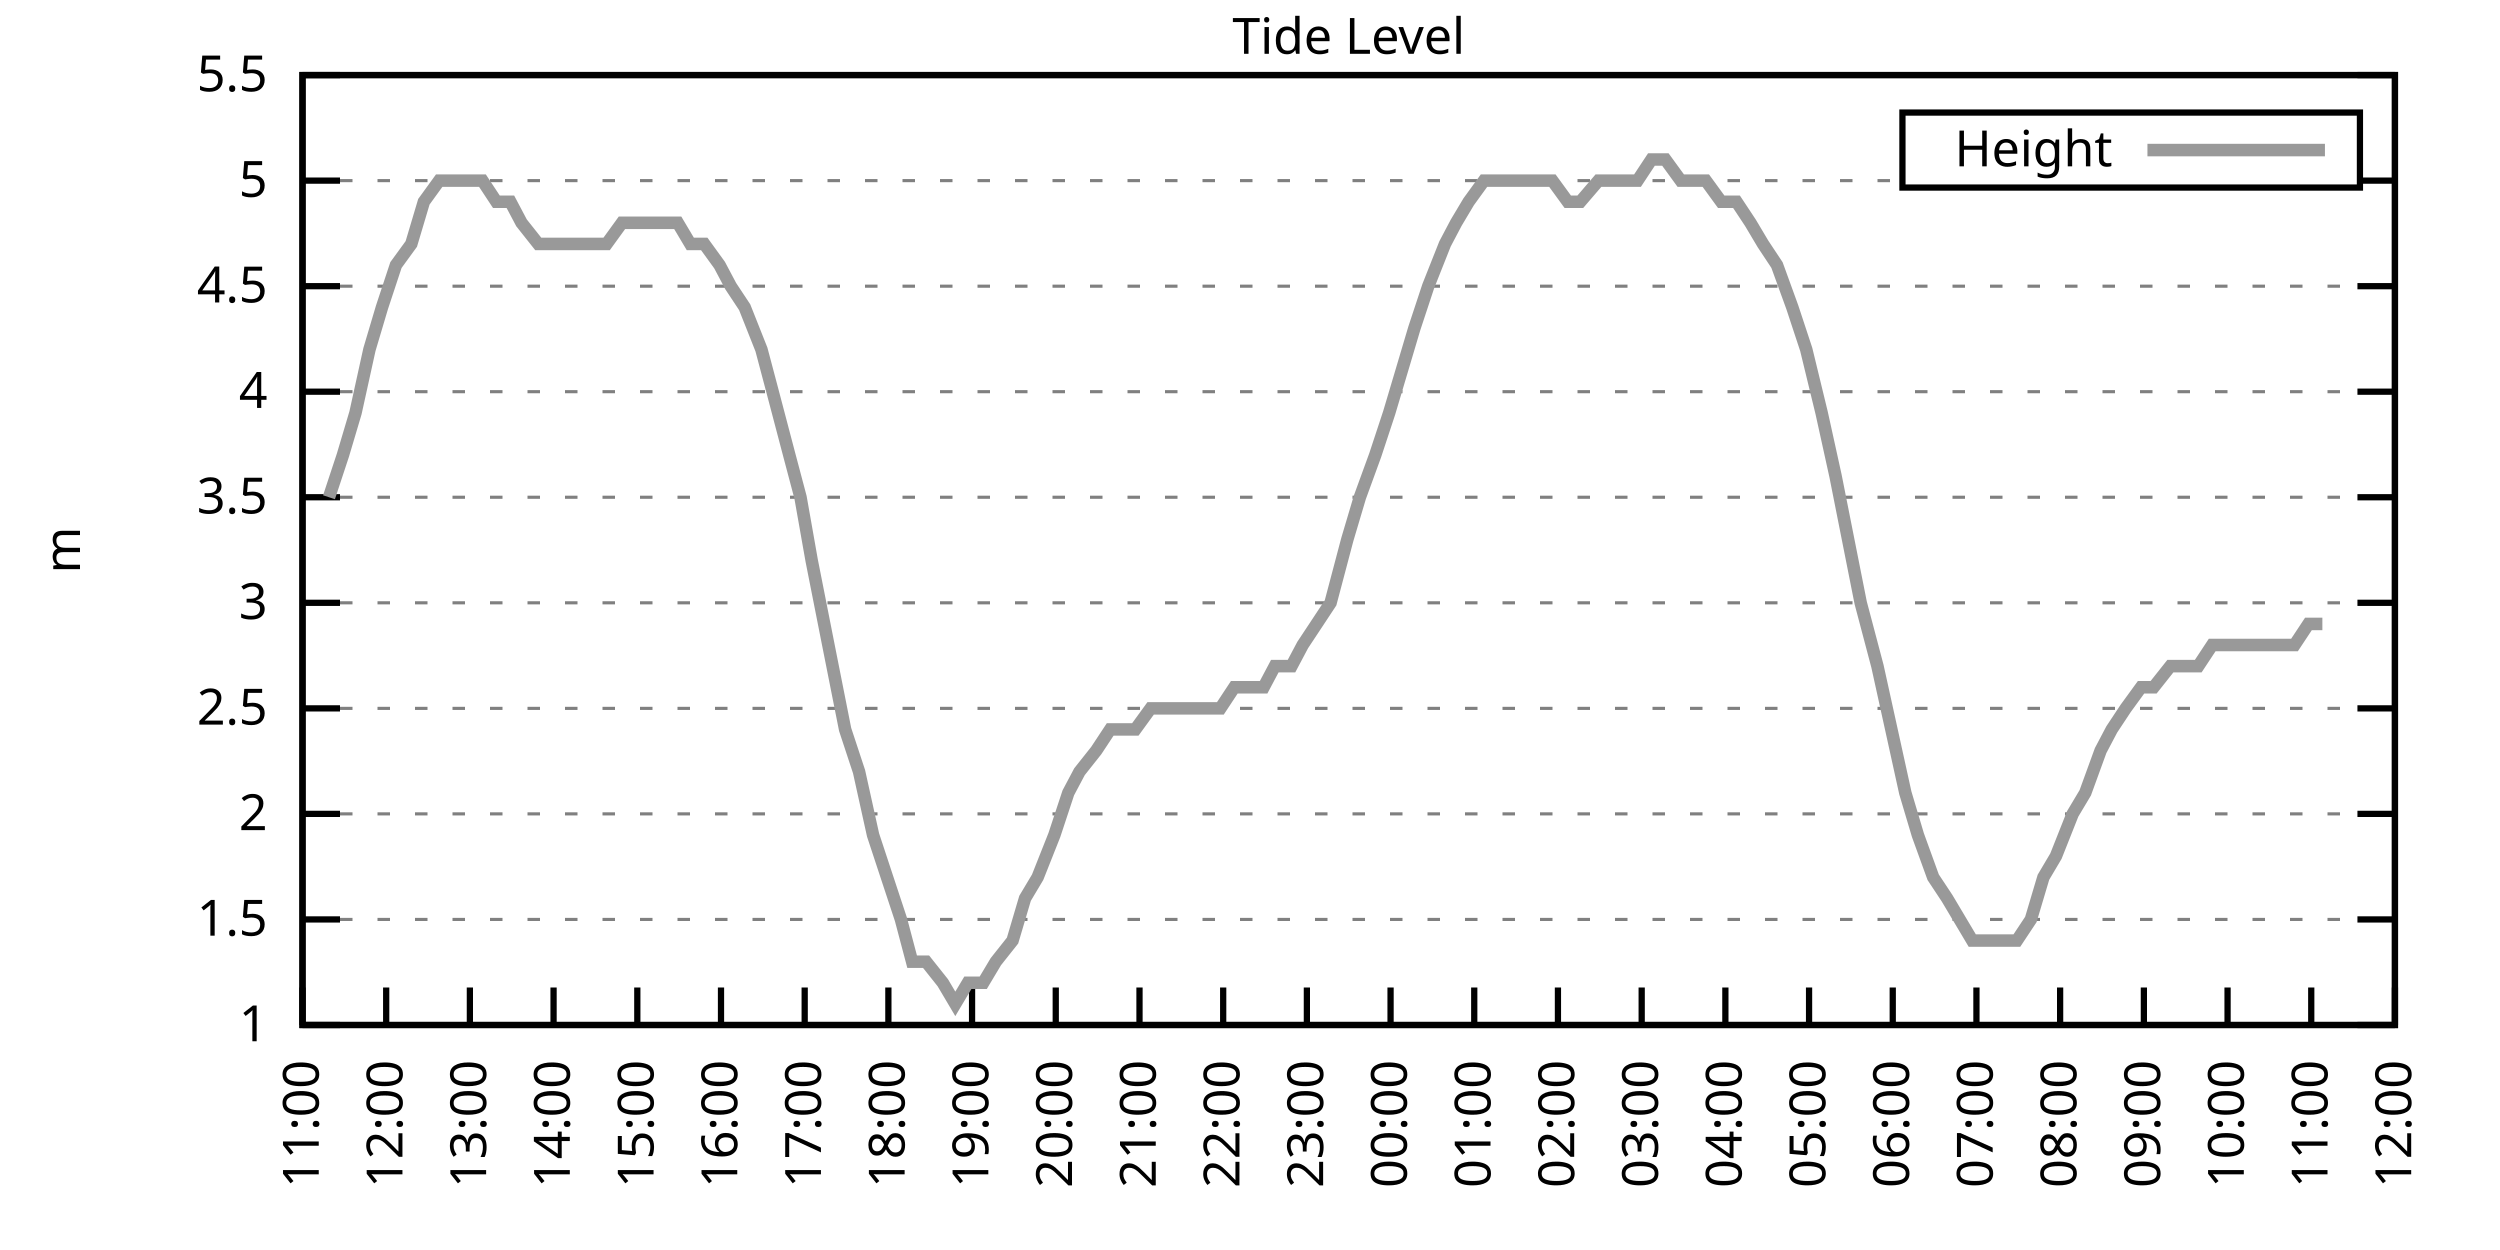
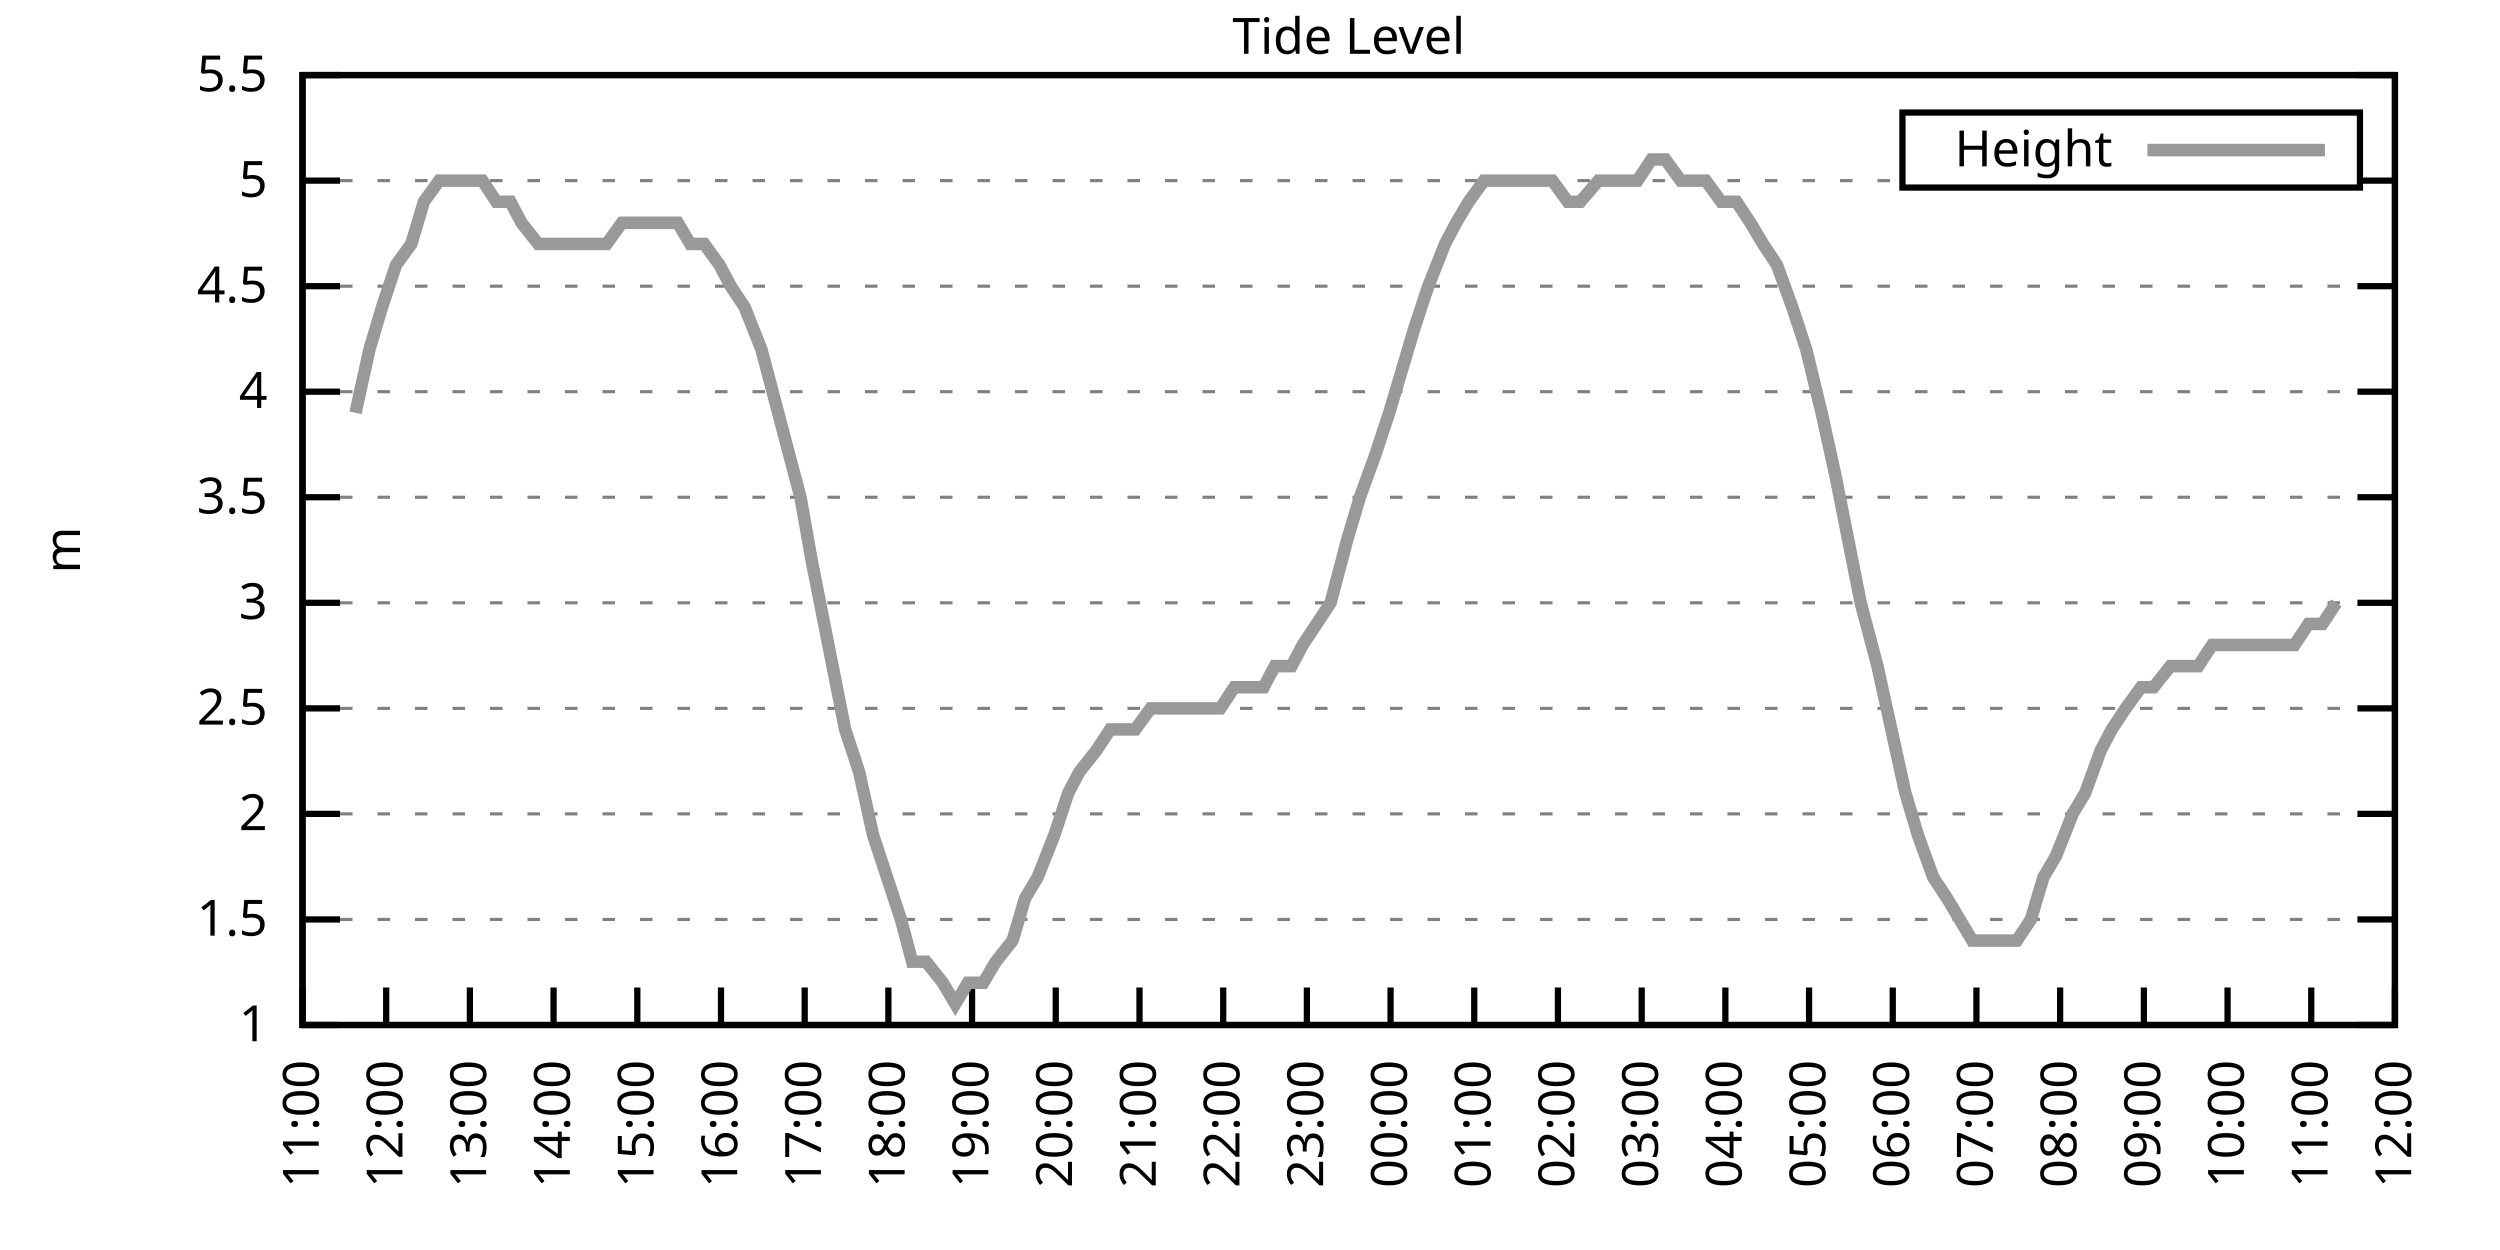
<svg xmlns="http://www.w3.org/2000/svg" xmlns:xlink="http://www.w3.org/1999/xlink" width="400" height="200" viewBox="0 0 400 200">
  <g id="gnuplot_canvas">
    <rect x="0" y="0" width="400" height="200" fill="none" />
    <defs>
      <circle id="gpDot" r="0.5" stroke-width="0.5" stroke="currentColor" />
      <path id="gpPt0" stroke-width="0.333" stroke="currentColor" d="M-1,0 h2 M0,-1 v2" />
      <path id="gpPt1" stroke-width="0.333" stroke="currentColor" d="M-1,-1 L1,1 M1,-1 L-1,1" />
      <path id="gpPt2" stroke-width="0.333" stroke="currentColor" d="M-1,0 L1,0 M0,-1 L0,1 M-1,-1 L1,1 M-1,1 L1,-1" />
      <rect id="gpPt3" stroke-width="0.333" stroke="currentColor" x="-1" y="-1" width="2" height="2" />
      <rect id="gpPt4" stroke-width="0.333" stroke="currentColor" fill="currentColor" x="-1" y="-1" width="2" height="2" />
      <circle id="gpPt5" stroke-width="0.333" stroke="currentColor" cx="0" cy="0" r="1" />
      <use xlink:href="#gpPt5" id="gpPt6" fill="currentColor" stroke="none" />
      <path id="gpPt7" stroke-width="0.333" stroke="currentColor" d="M0,-1.33 L-1.33,0.67 L1.33,0.67 z" />
      <use xlink:href="#gpPt7" id="gpPt8" fill="currentColor" stroke="none" />
      <use xlink:href="#gpPt7" id="gpPt9" stroke="currentColor" transform="rotate(180)" />
      <use xlink:href="#gpPt9" id="gpPt10" fill="currentColor" stroke="none" />
      <use xlink:href="#gpPt3" id="gpPt11" stroke="currentColor" transform="rotate(45)" />
      <use xlink:href="#gpPt11" id="gpPt12" fill="currentColor" stroke="none" />
      <path id="gpPt13" stroke-width="0.333" stroke="currentColor" d="M0,1.330 L1.265,0.411 L0.782,-1.067 L-0.782,-1.076 L-1.265,0.411 z" />
      <use xlink:href="#gpPt13" id="gpPt14" fill="currentColor" stroke="none" />
      <filter id="textbox" filterUnits="objectBoundingBox" x="0" y="0" height="1" width="1">
        <feFlood flood-color="white" flood-opacity="1" result="bgnd" />
        <feComposite in="SourceGraphic" in2="bgnd" operator="atop" />
      </filter>
      <filter id="greybox" filterUnits="objectBoundingBox" x="0" y="0" height="1" width="1">
        <feFlood flood-color="lightgrey" flood-opacity="1" result="grey" />
        <feComposite in="SourceGraphic" in2="grey" operator="atop" />
      </filter>
    </defs>
    <g fill="none" color="white" stroke="currentColor" stroke-width="1.00" stroke-linecap="butt" stroke-linejoin="miter">
</g>
    <g fill="none" color="black" stroke="currentColor" stroke-width="1.00" stroke-linecap="butt" stroke-linejoin="miter">
      <g stroke="none" shape-rendering="crispEdges">
        <polygon fill="rgb(255, 255, 255)" points="48.40,164.00 383.18,164.00 383.18,12.02 48.40,12.02 " />
      </g>
    </g>
    <g fill="none" color="black" stroke="currentColor" stroke-width="1.00" stroke-linecap="butt" stroke-linejoin="miter">
</g>
    <g fill="none" color="black" stroke="black" stroke-width="0.50" stroke-linecap="butt" stroke-linejoin="miter">
</g>
    <g fill="none" color="gray" stroke="currentColor" stroke-width="0.50" stroke-linecap="butt" stroke-linejoin="miter">
      <path stroke="gray" stroke-dasharray="2,4" class="gridline" d="M48.40,164.00 L383.19,164.00  " />
    </g>
    <g fill="none" color="gray" stroke="gray" stroke-width="1.00" stroke-linecap="butt" stroke-linejoin="miter">
</g>
    <g fill="none" color="black" stroke="currentColor" stroke-width="1.00" stroke-linecap="butt" stroke-linejoin="miter">
      <path stroke="black" d="M48.40,164.00 L54.40,164.00 M383.19,164.00 L377.19,164.00  " />
      <g transform="translate(42.80,166.60)" stroke="none" fill="black" font-family="Sans" font-size="8.00" text-anchor="end">
        <text>
          <tspan font-family="Sans"> 1</tspan>
        </text>
      </g>
    </g>
    <g fill="none" color="black" stroke="currentColor" stroke-width="1.00" stroke-linecap="butt" stroke-linejoin="miter">
</g>
    <g fill="none" color="black" stroke="black" stroke-width="0.50" stroke-linecap="butt" stroke-linejoin="miter">
</g>
    <g fill="none" color="gray" stroke="currentColor" stroke-width="0.50" stroke-linecap="butt" stroke-linejoin="miter">
      <path stroke="gray" stroke-dasharray="2,4" class="gridline" d="M48.40,147.11 L383.19,147.11  " />
    </g>
    <g fill="none" color="gray" stroke="gray" stroke-width="1.00" stroke-linecap="butt" stroke-linejoin="miter">
</g>
    <g fill="none" color="black" stroke="currentColor" stroke-width="1.00" stroke-linecap="butt" stroke-linejoin="miter">
      <path stroke="black" d="M48.40,147.11 L54.40,147.11 M383.19,147.11 L377.19,147.11  " />
      <g transform="translate(42.80,149.71)" stroke="none" fill="black" font-family="Sans" font-size="8.00" text-anchor="end">
        <text>
          <tspan font-family="Sans"> 1.5</tspan>
        </text>
      </g>
    </g>
    <g fill="none" color="black" stroke="currentColor" stroke-width="1.00" stroke-linecap="butt" stroke-linejoin="miter">
</g>
    <g fill="none" color="black" stroke="black" stroke-width="0.50" stroke-linecap="butt" stroke-linejoin="miter">
</g>
    <g fill="none" color="gray" stroke="currentColor" stroke-width="0.50" stroke-linecap="butt" stroke-linejoin="miter">
      <path stroke="gray" stroke-dasharray="2,4" class="gridline" d="M48.40,130.22 L383.19,130.22  " />
    </g>
    <g fill="none" color="gray" stroke="gray" stroke-width="1.00" stroke-linecap="butt" stroke-linejoin="miter">
</g>
    <g fill="none" color="black" stroke="currentColor" stroke-width="1.00" stroke-linecap="butt" stroke-linejoin="miter">
      <path stroke="black" d="M48.40,130.22 L54.40,130.22 M383.19,130.22 L377.19,130.22  " />
      <g transform="translate(42.80,132.82)" stroke="none" fill="black" font-family="Sans" font-size="8.00" text-anchor="end">
        <text>
          <tspan font-family="Sans"> 2</tspan>
        </text>
      </g>
    </g>
    <g fill="none" color="black" stroke="currentColor" stroke-width="1.00" stroke-linecap="butt" stroke-linejoin="miter">
</g>
    <g fill="none" color="black" stroke="black" stroke-width="0.50" stroke-linecap="butt" stroke-linejoin="miter">
</g>
    <g fill="none" color="gray" stroke="currentColor" stroke-width="0.50" stroke-linecap="butt" stroke-linejoin="miter">
      <path stroke="gray" stroke-dasharray="2,4" class="gridline" d="M48.40,113.34 L383.19,113.34  " />
    </g>
    <g fill="none" color="gray" stroke="gray" stroke-width="1.00" stroke-linecap="butt" stroke-linejoin="miter">
</g>
    <g fill="none" color="black" stroke="currentColor" stroke-width="1.00" stroke-linecap="butt" stroke-linejoin="miter">
      <path stroke="black" d="M48.40,113.34 L54.40,113.34 M383.19,113.34 L377.19,113.34  " />
      <g transform="translate(42.80,115.94)" stroke="none" fill="black" font-family="Sans" font-size="8.00" text-anchor="end">
        <text>
          <tspan font-family="Sans"> 2.5</tspan>
        </text>
      </g>
    </g>
    <g fill="none" color="black" stroke="currentColor" stroke-width="1.00" stroke-linecap="butt" stroke-linejoin="miter">
</g>
    <g fill="none" color="black" stroke="black" stroke-width="0.50" stroke-linecap="butt" stroke-linejoin="miter">
</g>
    <g fill="none" color="gray" stroke="currentColor" stroke-width="0.50" stroke-linecap="butt" stroke-linejoin="miter">
      <path stroke="gray" stroke-dasharray="2,4" class="gridline" d="M48.40,96.45 L383.19,96.45  " />
    </g>
    <g fill="none" color="gray" stroke="gray" stroke-width="1.00" stroke-linecap="butt" stroke-linejoin="miter">
</g>
    <g fill="none" color="black" stroke="currentColor" stroke-width="1.00" stroke-linecap="butt" stroke-linejoin="miter">
      <path stroke="black" d="M48.40,96.45 L54.40,96.45 M383.19,96.45 L377.19,96.45  " />
      <g transform="translate(42.80,99.05)" stroke="none" fill="black" font-family="Sans" font-size="8.00" text-anchor="end">
        <text>
          <tspan font-family="Sans"> 3</tspan>
        </text>
      </g>
    </g>
    <g fill="none" color="black" stroke="currentColor" stroke-width="1.00" stroke-linecap="butt" stroke-linejoin="miter">
</g>
    <g fill="none" color="black" stroke="black" stroke-width="0.50" stroke-linecap="butt" stroke-linejoin="miter">
</g>
    <g fill="none" color="gray" stroke="currentColor" stroke-width="0.50" stroke-linecap="butt" stroke-linejoin="miter">
      <path stroke="gray" stroke-dasharray="2,4" class="gridline" d="M48.40,79.56 L383.19,79.56  " />
    </g>
    <g fill="none" color="gray" stroke="gray" stroke-width="1.00" stroke-linecap="butt" stroke-linejoin="miter">
</g>
    <g fill="none" color="black" stroke="currentColor" stroke-width="1.00" stroke-linecap="butt" stroke-linejoin="miter">
      <path stroke="black" d="M48.40,79.56 L54.40,79.56 M383.19,79.56 L377.19,79.56  " />
      <g transform="translate(42.80,82.16)" stroke="none" fill="black" font-family="Sans" font-size="8.00" text-anchor="end">
        <text>
          <tspan font-family="Sans"> 3.5</tspan>
        </text>
      </g>
    </g>
    <g fill="none" color="black" stroke="currentColor" stroke-width="1.00" stroke-linecap="butt" stroke-linejoin="miter">
</g>
    <g fill="none" color="black" stroke="black" stroke-width="0.50" stroke-linecap="butt" stroke-linejoin="miter">
</g>
    <g fill="none" color="gray" stroke="currentColor" stroke-width="0.50" stroke-linecap="butt" stroke-linejoin="miter">
      <path stroke="gray" stroke-dasharray="2,4" class="gridline" d="M48.40,62.67 L383.19,62.67  " />
    </g>
    <g fill="none" color="gray" stroke="gray" stroke-width="1.00" stroke-linecap="butt" stroke-linejoin="miter">
</g>
    <g fill="none" color="black" stroke="currentColor" stroke-width="1.00" stroke-linecap="butt" stroke-linejoin="miter">
      <path stroke="black" d="M48.40,62.67 L54.40,62.67 M383.19,62.67 L377.19,62.67  " />
      <g transform="translate(42.80,65.27)" stroke="none" fill="black" font-family="Sans" font-size="8.00" text-anchor="end">
        <text>
          <tspan font-family="Sans"> 4</tspan>
        </text>
      </g>
    </g>
    <g fill="none" color="black" stroke="currentColor" stroke-width="1.00" stroke-linecap="butt" stroke-linejoin="miter">
</g>
    <g fill="none" color="black" stroke="black" stroke-width="0.50" stroke-linecap="butt" stroke-linejoin="miter">
</g>
    <g fill="none" color="gray" stroke="currentColor" stroke-width="0.50" stroke-linecap="butt" stroke-linejoin="miter">
      <path stroke="gray" stroke-dasharray="2,4" class="gridline" d="M48.40,45.79 L383.19,45.79  " />
    </g>
    <g fill="none" color="gray" stroke="gray" stroke-width="1.00" stroke-linecap="butt" stroke-linejoin="miter">
</g>
    <g fill="none" color="black" stroke="currentColor" stroke-width="1.00" stroke-linecap="butt" stroke-linejoin="miter">
      <path stroke="black" d="M48.40,45.79 L54.40,45.79 M383.19,45.79 L377.19,45.79  " />
      <g transform="translate(42.80,48.39)" stroke="none" fill="black" font-family="Sans" font-size="8.00" text-anchor="end">
        <text>
          <tspan font-family="Sans"> 4.5</tspan>
        </text>
      </g>
    </g>
    <g fill="none" color="black" stroke="currentColor" stroke-width="1.00" stroke-linecap="butt" stroke-linejoin="miter">
</g>
    <g fill="none" color="black" stroke="black" stroke-width="0.50" stroke-linecap="butt" stroke-linejoin="miter">
</g>
    <g fill="none" color="gray" stroke="currentColor" stroke-width="0.50" stroke-linecap="butt" stroke-linejoin="miter">
      <path stroke="gray" stroke-dasharray="2,4" class="gridline" d="M48.40,28.90 L304.39,28.90 M377.59,28.90 L383.19,28.90  " />
    </g>
    <g fill="none" color="gray" stroke="gray" stroke-width="1.00" stroke-linecap="butt" stroke-linejoin="miter">
</g>
    <g fill="none" color="black" stroke="currentColor" stroke-width="1.00" stroke-linecap="butt" stroke-linejoin="miter">
      <path stroke="black" d="M48.40,28.90 L54.40,28.90 M383.19,28.90 L377.19,28.90  " />
      <g transform="translate(42.80,31.50)" stroke="none" fill="black" font-family="Sans" font-size="8.00" text-anchor="end">
        <text>
          <tspan font-family="Sans"> 5</tspan>
        </text>
      </g>
    </g>
    <g fill="none" color="black" stroke="currentColor" stroke-width="1.00" stroke-linecap="butt" stroke-linejoin="miter">
</g>
    <g fill="none" color="black" stroke="black" stroke-width="0.50" stroke-linecap="butt" stroke-linejoin="miter">
</g>
    <g fill="none" color="gray" stroke="currentColor" stroke-width="0.50" stroke-linecap="butt" stroke-linejoin="miter">
      <path stroke="gray" stroke-dasharray="2,4" class="gridline" d="M48.40,12.01 L383.19,12.01  " />
    </g>
    <g fill="none" color="gray" stroke="gray" stroke-width="1.00" stroke-linecap="butt" stroke-linejoin="miter">
</g>
    <g fill="none" color="black" stroke="currentColor" stroke-width="1.00" stroke-linecap="butt" stroke-linejoin="miter">
      <path stroke="black" d="M48.40,12.01 L54.40,12.01 M383.19,12.01 L377.19,12.01  " />
      <g transform="translate(42.80,14.61)" stroke="none" fill="black" font-family="Sans" font-size="8.00" text-anchor="end">
        <text>
          <tspan font-family="Sans"> 5.5</tspan>
        </text>
      </g>
    </g>
    <g fill="none" color="black" stroke="currentColor" stroke-width="1.00" stroke-linecap="butt" stroke-linejoin="miter">
      <path stroke="black" d="M48.40,164.00 L48.40,158.00  " />
      <g transform="translate(51.00,169.60) rotate(270.00)" stroke="none" fill="black" font-family="Sans" font-size="8.00" text-anchor="end">
        <text>
          <tspan font-family="Sans">11:00</tspan>
        </text>
      </g>
    </g>
    <g fill="none" color="black" stroke="currentColor" stroke-width="1.00" stroke-linecap="butt" stroke-linejoin="miter">
      <path stroke="black" d="M61.79,164.00 L61.79,158.00  " />
      <g transform="translate(64.39,169.60) rotate(270.00)" stroke="none" fill="black" font-family="Sans" font-size="8.00" text-anchor="end">
        <text>
          <tspan font-family="Sans">12:00</tspan>
        </text>
      </g>
    </g>
    <g fill="none" color="black" stroke="currentColor" stroke-width="1.00" stroke-linecap="butt" stroke-linejoin="miter">
      <path stroke="black" d="M75.18,164.00 L75.18,158.00  " />
      <g transform="translate(77.78,169.60) rotate(270.00)" stroke="none" fill="black" font-family="Sans" font-size="8.00" text-anchor="end">
        <text>
          <tspan font-family="Sans">13:00</tspan>
        </text>
      </g>
    </g>
    <g fill="none" color="black" stroke="currentColor" stroke-width="1.00" stroke-linecap="butt" stroke-linejoin="miter">
      <path stroke="black" d="M88.57,164.00 L88.57,158.00  " />
      <g transform="translate(91.17,169.60) rotate(270.00)" stroke="none" fill="black" font-family="Sans" font-size="8.00" text-anchor="end">
        <text>
          <tspan font-family="Sans">14:00</tspan>
        </text>
      </g>
    </g>
    <g fill="none" color="black" stroke="currentColor" stroke-width="1.00" stroke-linecap="butt" stroke-linejoin="miter">
      <path stroke="black" d="M101.97,164.00 L101.97,158.00  " />
      <g transform="translate(104.57,169.60) rotate(270.00)" stroke="none" fill="black" font-family="Sans" font-size="8.00" text-anchor="end">
        <text>
          <tspan font-family="Sans">15:00</tspan>
        </text>
      </g>
    </g>
    <g fill="none" color="black" stroke="currentColor" stroke-width="1.00" stroke-linecap="butt" stroke-linejoin="miter">
      <path stroke="black" d="M115.36,164.00 L115.36,158.00  " />
      <g transform="translate(117.96,169.60) rotate(270.00)" stroke="none" fill="black" font-family="Sans" font-size="8.00" text-anchor="end">
        <text>
          <tspan font-family="Sans">16:00</tspan>
        </text>
      </g>
    </g>
    <g fill="none" color="black" stroke="currentColor" stroke-width="1.00" stroke-linecap="butt" stroke-linejoin="miter">
      <path stroke="black" d="M128.75,164.00 L128.75,158.00  " />
      <g transform="translate(131.35,169.60) rotate(270.00)" stroke="none" fill="black" font-family="Sans" font-size="8.00" text-anchor="end">
        <text>
          <tspan font-family="Sans">17:00</tspan>
        </text>
      </g>
    </g>
    <g fill="none" color="black" stroke="currentColor" stroke-width="1.00" stroke-linecap="butt" stroke-linejoin="miter">
      <path stroke="black" d="M142.14,164.00 L142.14,158.00  " />
      <g transform="translate(144.74,169.60) rotate(270.00)" stroke="none" fill="black" font-family="Sans" font-size="8.00" text-anchor="end">
        <text>
          <tspan font-family="Sans">18:00</tspan>
        </text>
      </g>
    </g>
    <g fill="none" color="black" stroke="currentColor" stroke-width="1.00" stroke-linecap="butt" stroke-linejoin="miter">
      <path stroke="black" d="M155.53,164.00 L155.53,158.00  " />
      <g transform="translate(158.13,169.60) rotate(270.00)" stroke="none" fill="black" font-family="Sans" font-size="8.00" text-anchor="end">
        <text>
          <tspan font-family="Sans">19:00</tspan>
        </text>
      </g>
    </g>
    <g fill="none" color="black" stroke="currentColor" stroke-width="1.00" stroke-linecap="butt" stroke-linejoin="miter">
      <path stroke="black" d="M168.92,164.00 L168.92,158.00  " />
      <g transform="translate(171.52,169.60) rotate(270.00)" stroke="none" fill="black" font-family="Sans" font-size="8.00" text-anchor="end">
        <text>
          <tspan font-family="Sans">20:00</tspan>
        </text>
      </g>
    </g>
    <g fill="none" color="black" stroke="currentColor" stroke-width="1.00" stroke-linecap="butt" stroke-linejoin="miter">
      <path stroke="black" d="M182.32,164.00 L182.32,158.00  " />
      <g transform="translate(184.92,169.60) rotate(270.00)" stroke="none" fill="black" font-family="Sans" font-size="8.00" text-anchor="end">
        <text>
          <tspan font-family="Sans">21:00</tspan>
        </text>
      </g>
    </g>
    <g fill="none" color="black" stroke="currentColor" stroke-width="1.00" stroke-linecap="butt" stroke-linejoin="miter">
      <path stroke="black" d="M195.71,164.00 L195.71,158.00  " />
      <g transform="translate(198.31,169.60) rotate(270.00)" stroke="none" fill="black" font-family="Sans" font-size="8.00" text-anchor="end">
        <text>
          <tspan font-family="Sans">22:00</tspan>
        </text>
      </g>
    </g>
    <g fill="none" color="black" stroke="currentColor" stroke-width="1.00" stroke-linecap="butt" stroke-linejoin="miter">
      <path stroke="black" d="M209.10,164.00 L209.10,158.00  " />
      <g transform="translate(211.70,169.60) rotate(270.00)" stroke="none" fill="black" font-family="Sans" font-size="8.00" text-anchor="end">
        <text>
          <tspan font-family="Sans">23:00</tspan>
        </text>
      </g>
    </g>
    <g fill="none" color="black" stroke="currentColor" stroke-width="1.00" stroke-linecap="butt" stroke-linejoin="miter">
      <path stroke="black" d="M222.49,164.00 L222.49,158.00  " />
      <g transform="translate(225.09,169.60) rotate(270.00)" stroke="none" fill="black" font-family="Sans" font-size="8.00" text-anchor="end">
        <text>
          <tspan font-family="Sans">00:00</tspan>
        </text>
      </g>
    </g>
    <g fill="none" color="black" stroke="currentColor" stroke-width="1.00" stroke-linecap="butt" stroke-linejoin="miter">
      <path stroke="black" d="M235.88,164.00 L235.88,158.00  " />
      <g transform="translate(238.48,169.60) rotate(270.00)" stroke="none" fill="black" font-family="Sans" font-size="8.00" text-anchor="end">
        <text>
          <tspan font-family="Sans">01:00</tspan>
        </text>
      </g>
    </g>
    <g fill="none" color="black" stroke="currentColor" stroke-width="1.00" stroke-linecap="butt" stroke-linejoin="miter">
      <path stroke="black" d="M249.27,164.00 L249.27,158.00  " />
      <g transform="translate(251.87,169.60) rotate(270.00)" stroke="none" fill="black" font-family="Sans" font-size="8.00" text-anchor="end">
        <text>
          <tspan font-family="Sans">02:00</tspan>
        </text>
      </g>
    </g>
    <g fill="none" color="black" stroke="currentColor" stroke-width="1.00" stroke-linecap="butt" stroke-linejoin="miter">
      <path stroke="black" d="M262.67,164.00 L262.67,158.00  " />
      <g transform="translate(265.27,169.60) rotate(270.00)" stroke="none" fill="black" font-family="Sans" font-size="8.00" text-anchor="end">
        <text>
          <tspan font-family="Sans">03:00</tspan>
        </text>
      </g>
    </g>
    <g fill="none" color="black" stroke="currentColor" stroke-width="1.00" stroke-linecap="butt" stroke-linejoin="miter">
      <path stroke="black" d="M276.06,164.00 L276.06,158.00  " />
      <g transform="translate(278.66,169.60) rotate(270.00)" stroke="none" fill="black" font-family="Sans" font-size="8.00" text-anchor="end">
        <text>
          <tspan font-family="Sans">04:00</tspan>
        </text>
      </g>
    </g>
    <g fill="none" color="black" stroke="currentColor" stroke-width="1.00" stroke-linecap="butt" stroke-linejoin="miter">
      <path stroke="black" d="M289.45,164.00 L289.45,158.00  " />
      <g transform="translate(292.05,169.60) rotate(270.00)" stroke="none" fill="black" font-family="Sans" font-size="8.00" text-anchor="end">
        <text>
          <tspan font-family="Sans">05:00</tspan>
        </text>
      </g>
    </g>
    <g fill="none" color="black" stroke="currentColor" stroke-width="1.00" stroke-linecap="butt" stroke-linejoin="miter">
      <path stroke="black" d="M302.84,164.00 L302.84,158.00  " />
      <g transform="translate(305.44,169.60) rotate(270.00)" stroke="none" fill="black" font-family="Sans" font-size="8.00" text-anchor="end">
        <text>
          <tspan font-family="Sans">06:00</tspan>
        </text>
      </g>
    </g>
    <g fill="none" color="black" stroke="currentColor" stroke-width="1.00" stroke-linecap="butt" stroke-linejoin="miter">
      <path stroke="black" d="M316.23,164.00 L316.23,158.00  " />
      <g transform="translate(318.83,169.60) rotate(270.00)" stroke="none" fill="black" font-family="Sans" font-size="8.00" text-anchor="end">
        <text>
          <tspan font-family="Sans">07:00</tspan>
        </text>
      </g>
    </g>
    <g fill="none" color="black" stroke="currentColor" stroke-width="1.00" stroke-linecap="butt" stroke-linejoin="miter">
      <path stroke="black" d="M329.62,164.00 L329.62,158.00  " />
      <g transform="translate(332.22,169.60) rotate(270.00)" stroke="none" fill="black" font-family="Sans" font-size="8.00" text-anchor="end">
        <text>
          <tspan font-family="Sans">08:00</tspan>
        </text>
      </g>
    </g>
    <g fill="none" color="black" stroke="currentColor" stroke-width="1.00" stroke-linecap="butt" stroke-linejoin="miter">
      <path stroke="black" d="M343.02,164.00 L343.02,158.00  " />
      <g transform="translate(345.62,169.60) rotate(270.00)" stroke="none" fill="black" font-family="Sans" font-size="8.00" text-anchor="end">
        <text>
          <tspan font-family="Sans">09:00</tspan>
        </text>
      </g>
    </g>
    <g fill="none" color="black" stroke="currentColor" stroke-width="1.00" stroke-linecap="butt" stroke-linejoin="miter">
      <path stroke="black" d="M356.41,164.00 L356.41,158.00  " />
      <g transform="translate(359.01,169.60) rotate(270.00)" stroke="none" fill="black" font-family="Sans" font-size="8.00" text-anchor="end">
        <text>
          <tspan font-family="Sans">10:00</tspan>
        </text>
      </g>
    </g>
    <g fill="none" color="black" stroke="currentColor" stroke-width="1.00" stroke-linecap="butt" stroke-linejoin="miter">
      <path stroke="black" d="M369.80,164.00 L369.80,158.00  " />
      <g transform="translate(372.40,169.60) rotate(270.00)" stroke="none" fill="black" font-family="Sans" font-size="8.00" text-anchor="end">
        <text>
          <tspan font-family="Sans">11:00</tspan>
        </text>
      </g>
    </g>
    <g fill="none" color="black" stroke="currentColor" stroke-width="1.00" stroke-linecap="butt" stroke-linejoin="miter">
      <path stroke="black" d="M383.19,164.00 L383.19,158.00  " />
      <g transform="translate(385.79,169.60) rotate(270.00)" stroke="none" fill="black" font-family="Sans" font-size="8.00" text-anchor="end">
        <text>
          <tspan font-family="Sans">12:00</tspan>
        </text>
      </g>
    </g>
    <g fill="none" color="black" stroke="currentColor" stroke-width="1.00" stroke-linecap="butt" stroke-linejoin="miter">
</g>
    <g fill="none" color="black" stroke="currentColor" stroke-width="1.00" stroke-linecap="butt" stroke-linejoin="miter">
      <path stroke="black" d="M48.40,12.01 L48.40,164.00 L383.19,164.00 L383.19,12.01 L48.40,12.01 Z  " />
    </g>
    <g fill="none" color="black" stroke="currentColor" stroke-width="1.00" stroke-linecap="butt" stroke-linejoin="miter">
</g>
    <g fill="none" color="black" stroke="currentColor" stroke-width="1.00" stroke-linecap="butt" stroke-linejoin="miter">
      <path stroke="black" d="M304.39,30.01 L304.39,18.01 L377.59,18.01 L377.59,30.01 L304.39,30.01 Z  " />
    </g>
    <g id="Tide_level_plot_1">
      <g fill="none" color="white" stroke="black" stroke-width="2.00" stroke-linecap="butt" stroke-linejoin="miter">
</g>
      <g fill="none" color="black" stroke="currentColor" stroke-width="2.00" stroke-linecap="butt" stroke-linejoin="miter">
        <g transform="translate(337.99,26.61)" stroke="none" fill="black" font-family="Sans" font-size="8.00" text-anchor="end">
          <text>
            <tspan font-family="Sans">Height</tspan>
          </text>
        </g>
      </g>
      <g fill="none" color="black" stroke="currentColor" stroke-width="2.00" stroke-linecap="butt" stroke-linejoin="miter">
-         <path stroke="rgb(153, 153, 153)" d="M343.59,24.01 L371.99,24.01 M52.64,79.56 L54.87,72.81 L56.88,66.05 L59.11,55.92 L61.12,49.16 L63.35,42.41   L65.81,39.03 L67.82,32.28 L70.27,28.90 L72.50,28.90 L74.51,28.90 L77.19,28.90 L79.42,32.28 L81.66,32.28   L83.44,35.65 L86.12,39.03 L88.13,39.03 L90.36,39.03 L92.82,39.03 L94.60,39.03 L97.06,39.03 L99.51,35.65   L101.52,35.65 L103.31,35.65 L106.21,35.65 L108.44,35.65 L110.45,39.03 L112.68,39.03 L115.13,42.41 L116.92,45.79   L119.15,49.16 L121.83,55.92 L123.62,62.67 L126.29,72.81 L128.08,79.56 L129.87,89.69 L132.54,103.20 L135.22,116.71   L137.45,123.47 L139.69,133.60 L141.92,140.36 L144.15,147.11 L145.94,153.87 L148.17,153.87 L150.85,157.24 L152.85,160.62   L154.86,157.24 L157.32,157.24 L159.33,153.87 L162.01,150.49 L164.01,143.73 L166.02,140.36 L168.70,133.60 L170.93,126.85   L172.72,123.47 L175.40,120.09 L177.63,116.71 L179.64,116.71 L181.65,116.71 L184.10,113.34 L186.56,113.34 L188.34,113.34   L191.02,113.34 L193.25,113.34 L195.26,113.34 L197.49,109.96 L199.95,109.96 L202.18,109.96 L203.97,106.58 L206.64,106.58   L208.43,103.20 L210.66,99.83 L212.89,96.45 L215.57,86.32 L217.58,79.56 L220.04,72.81 L222.27,66.05 L224.28,59.30   L226.29,52.54 L228.52,45.79 L231.20,39.03 L232.98,35.65 L234.99,32.28 L237.44,28.90 L239.68,28.90 L241.69,28.90   L244.36,28.90 L246.82,28.90 L248.38,28.90 L250.84,32.28 L252.85,32.28 L255.75,28.90 L257.53,28.90 L259.99,28.90   L262.00,28.90 L264.23,25.52 L266.46,25.52 L268.92,28.90 L271.15,28.90 L272.93,28.90 L275.39,32.28 L277.84,32.28   L280.07,35.65 L282.08,39.03 L284.32,42.41 L286.77,49.16 L289.00,55.92 L291.46,66.05 L293.69,76.18 L295.70,86.32   L297.71,96.45 L300.39,106.58 L302.62,116.71 L304.85,126.85 L306.86,133.60 L309.31,140.36 L311.54,143.73 L313.55,147.11   L315.56,150.49 L318.24,150.49 L320.47,150.49 L322.70,150.49 L324.94,147.11 L326.95,140.36 L328.95,136.98 L331.63,130.22   L333.64,126.85 L336.10,120.09 L337.88,116.71 L340.11,113.34 L342.57,109.96 L344.58,109.96 L347.26,106.58 L349.04,106.58   L351.72,106.58 L353.95,103.20 L355.96,103.20 L358.42,103.20 L360.65,103.20 L362.88,103.20 L364.89,103.20 L367.12,103.20   L369.35,99.83 L371.58,99.83  " />
+         <path stroke="rgb(153, 153, 153)" d="M343.59,24.01 L371.99,24.01 M56.88,66.05 L59.11,55.92 L61.12,49.16 L63.35,42.41 L65.81,39.03 L67.82,32.28   L70.27,28.90 L72.50,28.90 L74.51,28.90 L77.19,28.90 L79.42,32.28 L81.66,32.28 L83.44,35.65 L86.12,39.03   L88.13,39.03 L90.36,39.03 L92.82,39.03 L94.60,39.03 L97.06,39.03 L99.51,35.65 L101.52,35.65 L103.31,35.65   L106.21,35.65 L108.44,35.65 L110.45,39.03 L112.68,39.03 L115.13,42.41 L116.92,45.79 L119.15,49.16 L121.83,55.92   L123.62,62.67 L126.29,72.81 L128.08,79.56 L129.87,89.69 L132.54,103.20 L135.22,116.71 L137.45,123.47 L139.69,133.60   L141.92,140.36 L144.15,147.11 L145.94,153.87 L148.17,153.87 L150.85,157.24 L152.85,160.62 L154.86,157.24 L157.32,157.24   L159.33,153.87 L162.01,150.49 L164.01,143.73 L166.02,140.36 L168.70,133.60 L170.93,126.85 L172.72,123.47 L175.40,120.09   L177.63,116.71 L179.64,116.71 L181.65,116.71 L184.10,113.34 L186.56,113.34 L188.34,113.34 L191.02,113.34 L193.25,113.34   L195.26,113.34 L197.49,109.96 L199.95,109.96 L202.18,109.96 L203.97,106.58 L206.64,106.58 L208.43,103.20 L210.66,99.83   L212.89,96.45 L215.57,86.32 L217.58,79.56 L220.04,72.81 L222.27,66.05 L224.28,59.30 L226.29,52.54 L228.52,45.79   L231.20,39.03 L232.98,35.65 L234.99,32.28 L237.44,28.90 L239.68,28.90 L241.69,28.90 L244.36,28.90 L246.82,28.90   L248.38,28.90 L250.84,32.28 L252.85,32.28 L255.75,28.90 L257.53,28.90 L259.99,28.90 L262.00,28.90 L264.23,25.52   L266.46,25.52 L268.92,28.90 L271.15,28.90 L272.93,28.90 L275.39,32.28 L277.84,32.28 L280.07,35.65 L282.08,39.03   L284.32,42.41 L286.77,49.16 L289.00,55.92 L291.46,66.05 L293.69,76.18 L295.70,86.32 L297.71,96.45 L300.39,106.58   L302.62,116.71 L304.85,126.85 L306.86,133.60 L309.31,140.36 L311.54,143.73 L313.55,147.11 L315.56,150.49 L318.24,150.49   L320.47,150.49 L322.70,150.49 L324.94,147.11 L326.95,140.36 L328.95,136.98 L331.63,130.22 L333.64,126.85 L336.10,120.09   L337.88,116.71 L340.11,113.34 L342.57,109.96 L344.58,109.96 L347.26,106.58 L349.04,106.58 L351.72,106.58 L353.95,103.20   L355.96,103.20 L358.42,103.20 L360.65,103.20 L362.88,103.20 L364.89,103.20 L367.12,103.20 L369.35,99.83 L371.58,99.83   L373.82,96.45  " />
      </g>
    </g>
    <g fill="none" color="black" stroke="currentColor" stroke-width="2.00" stroke-linecap="butt" stroke-linejoin="miter">
</g>
    <g fill="none" color="black" stroke="black" stroke-width="1.00" stroke-linecap="butt" stroke-linejoin="miter">
</g>
    <g fill="none" color="black" stroke="currentColor" stroke-width="1.00" stroke-linecap="butt" stroke-linejoin="miter">
      <path stroke="black" d="M48.40,12.01 L48.40,164.00 L383.19,164.00 L383.19,12.01 L48.40,12.01 Z  " />
      <g transform="translate(12.80,88.01) rotate(270.00)" stroke="none" fill="black" font-family="Sans" font-size="8.00" text-anchor="middle">
        <text>
          <tspan font-family="Sans">m</tspan>
        </text>
      </g>
    </g>
    <g fill="none" color="black" stroke="currentColor" stroke-width="1.00" stroke-linecap="butt" stroke-linejoin="miter">
</g>
    <g fill="none" color="black" stroke="currentColor" stroke-width="1.00" stroke-linecap="butt" stroke-linejoin="miter">
      <g transform="translate(215.79,8.61)" stroke="none" fill="black" font-family="Sans" font-size="8.00" text-anchor="middle">
        <text>
          <tspan font-family="Sans">Tide Level</tspan>
        </text>
      </g>
    </g>
    <g fill="none" color="black" stroke="currentColor" stroke-width="1.00" stroke-linecap="butt" stroke-linejoin="miter">
</g>
  </g>
</svg>
